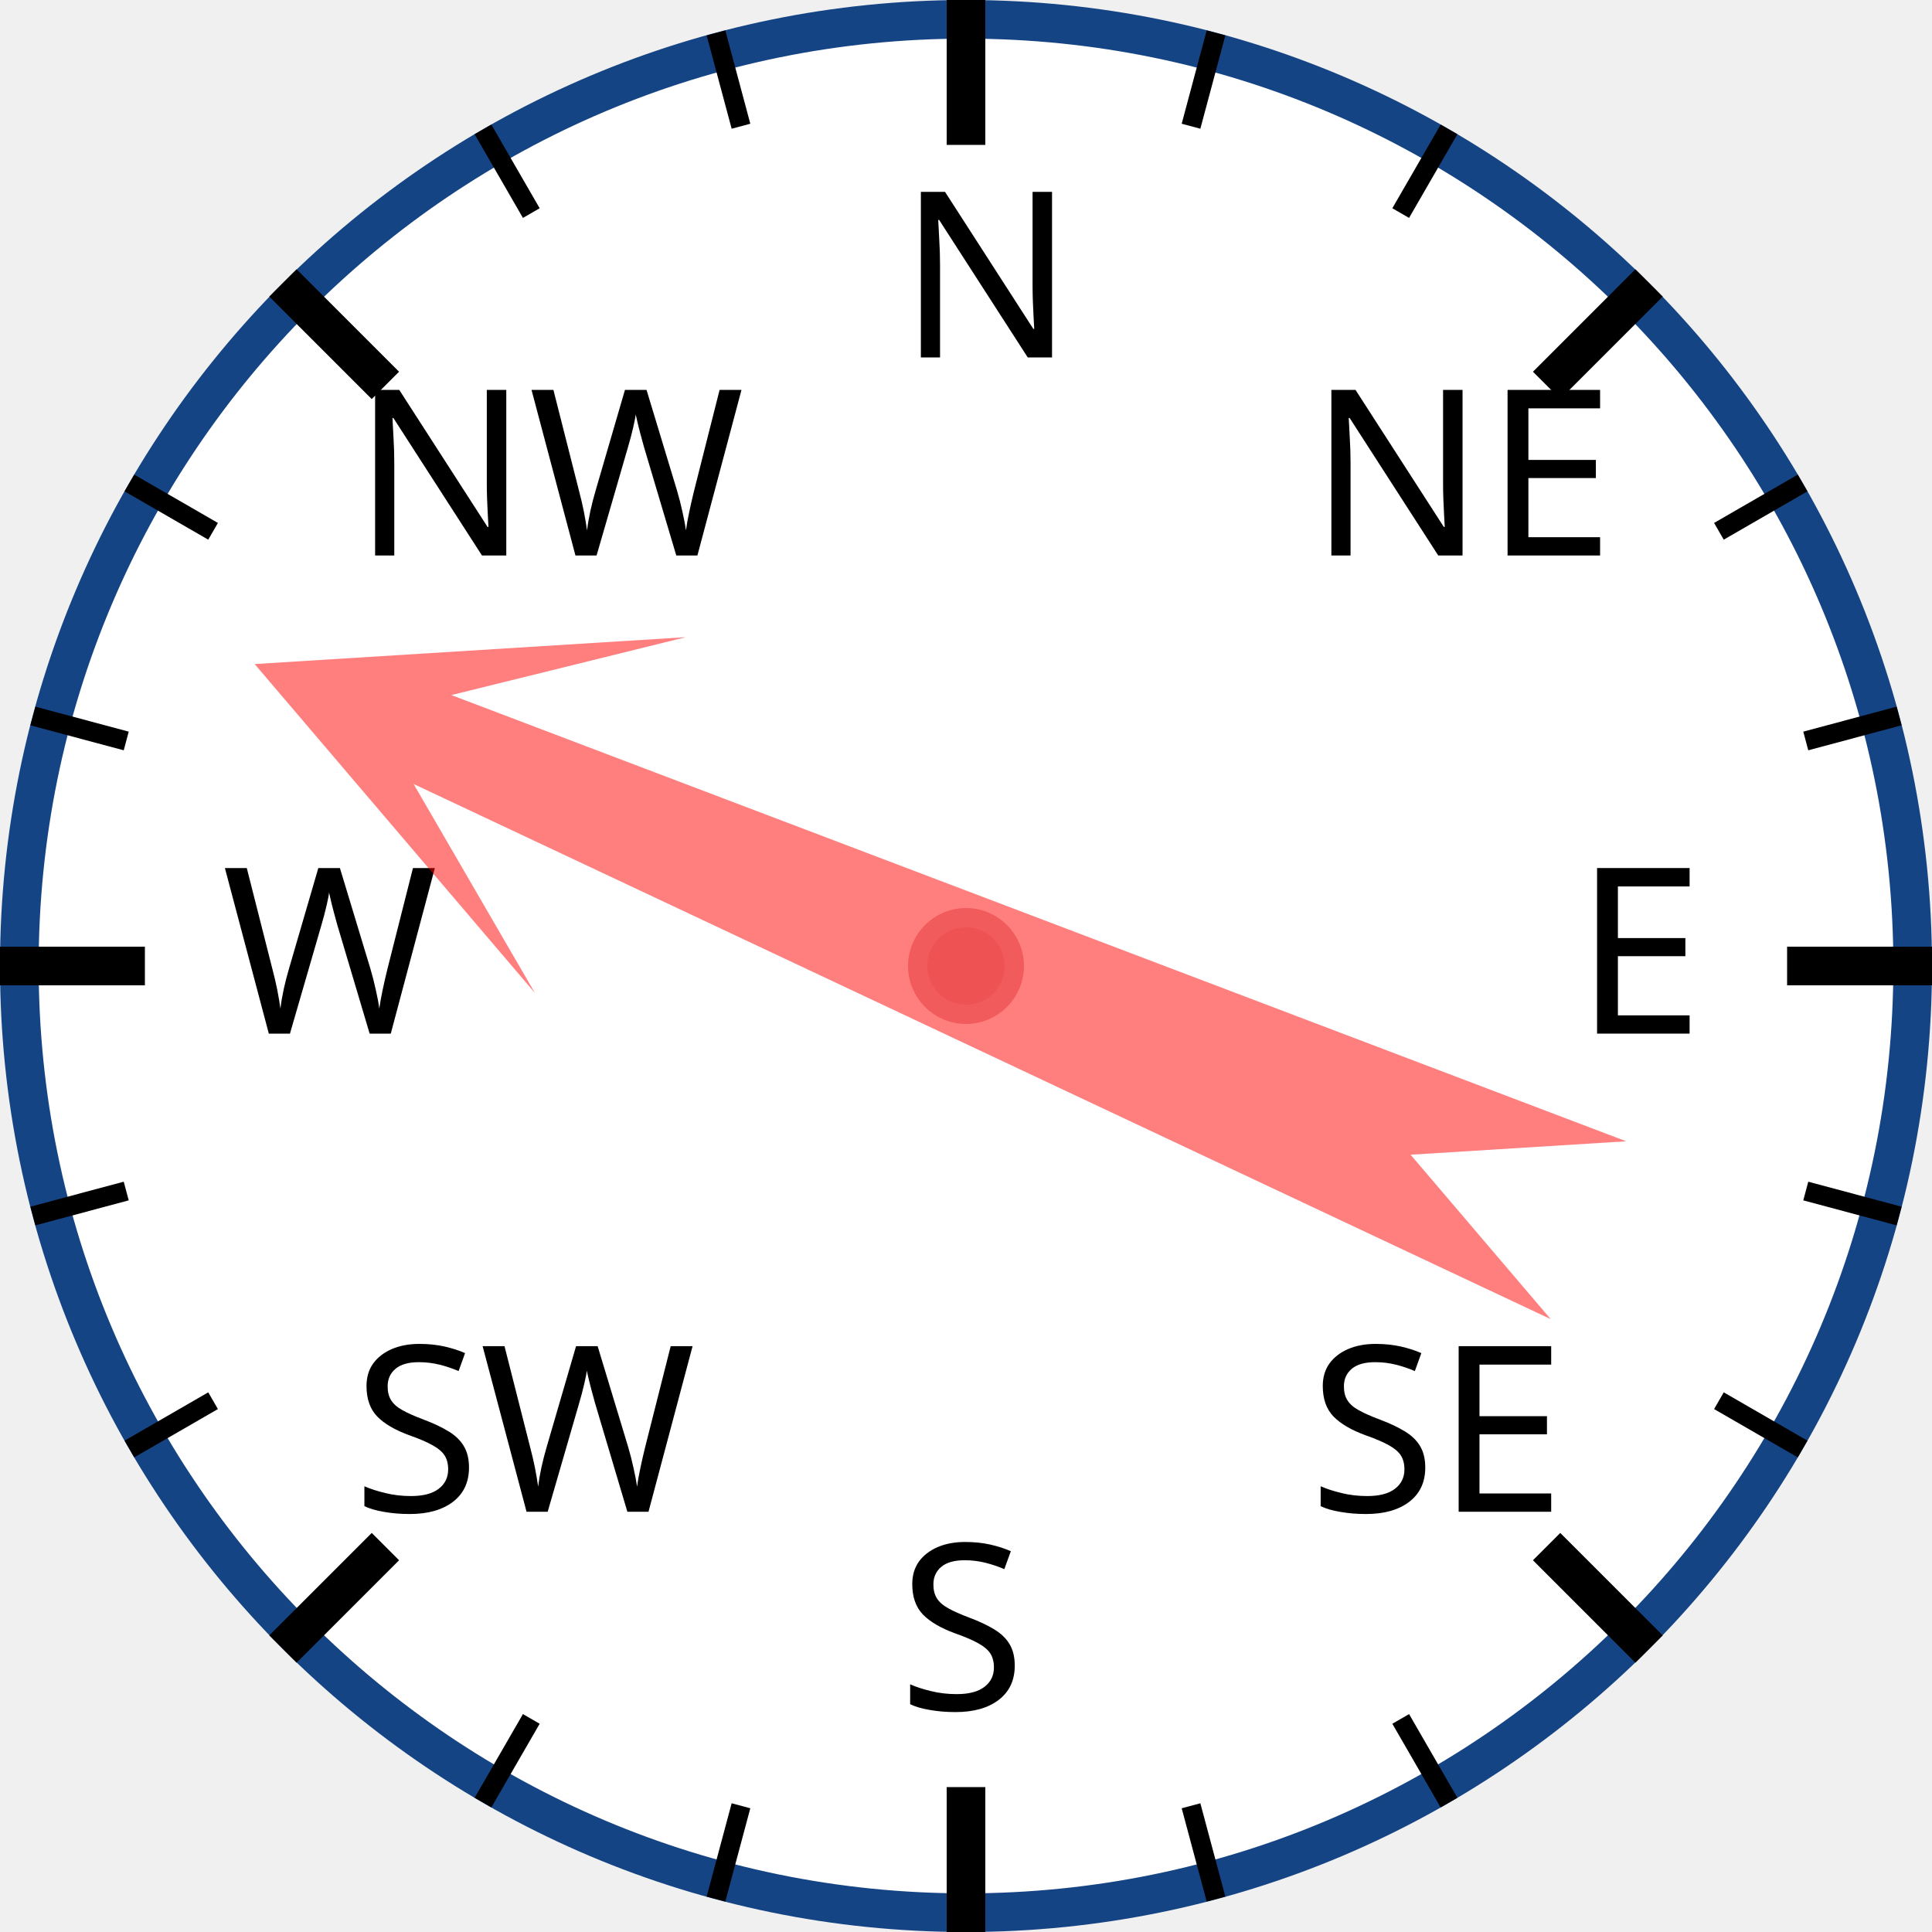
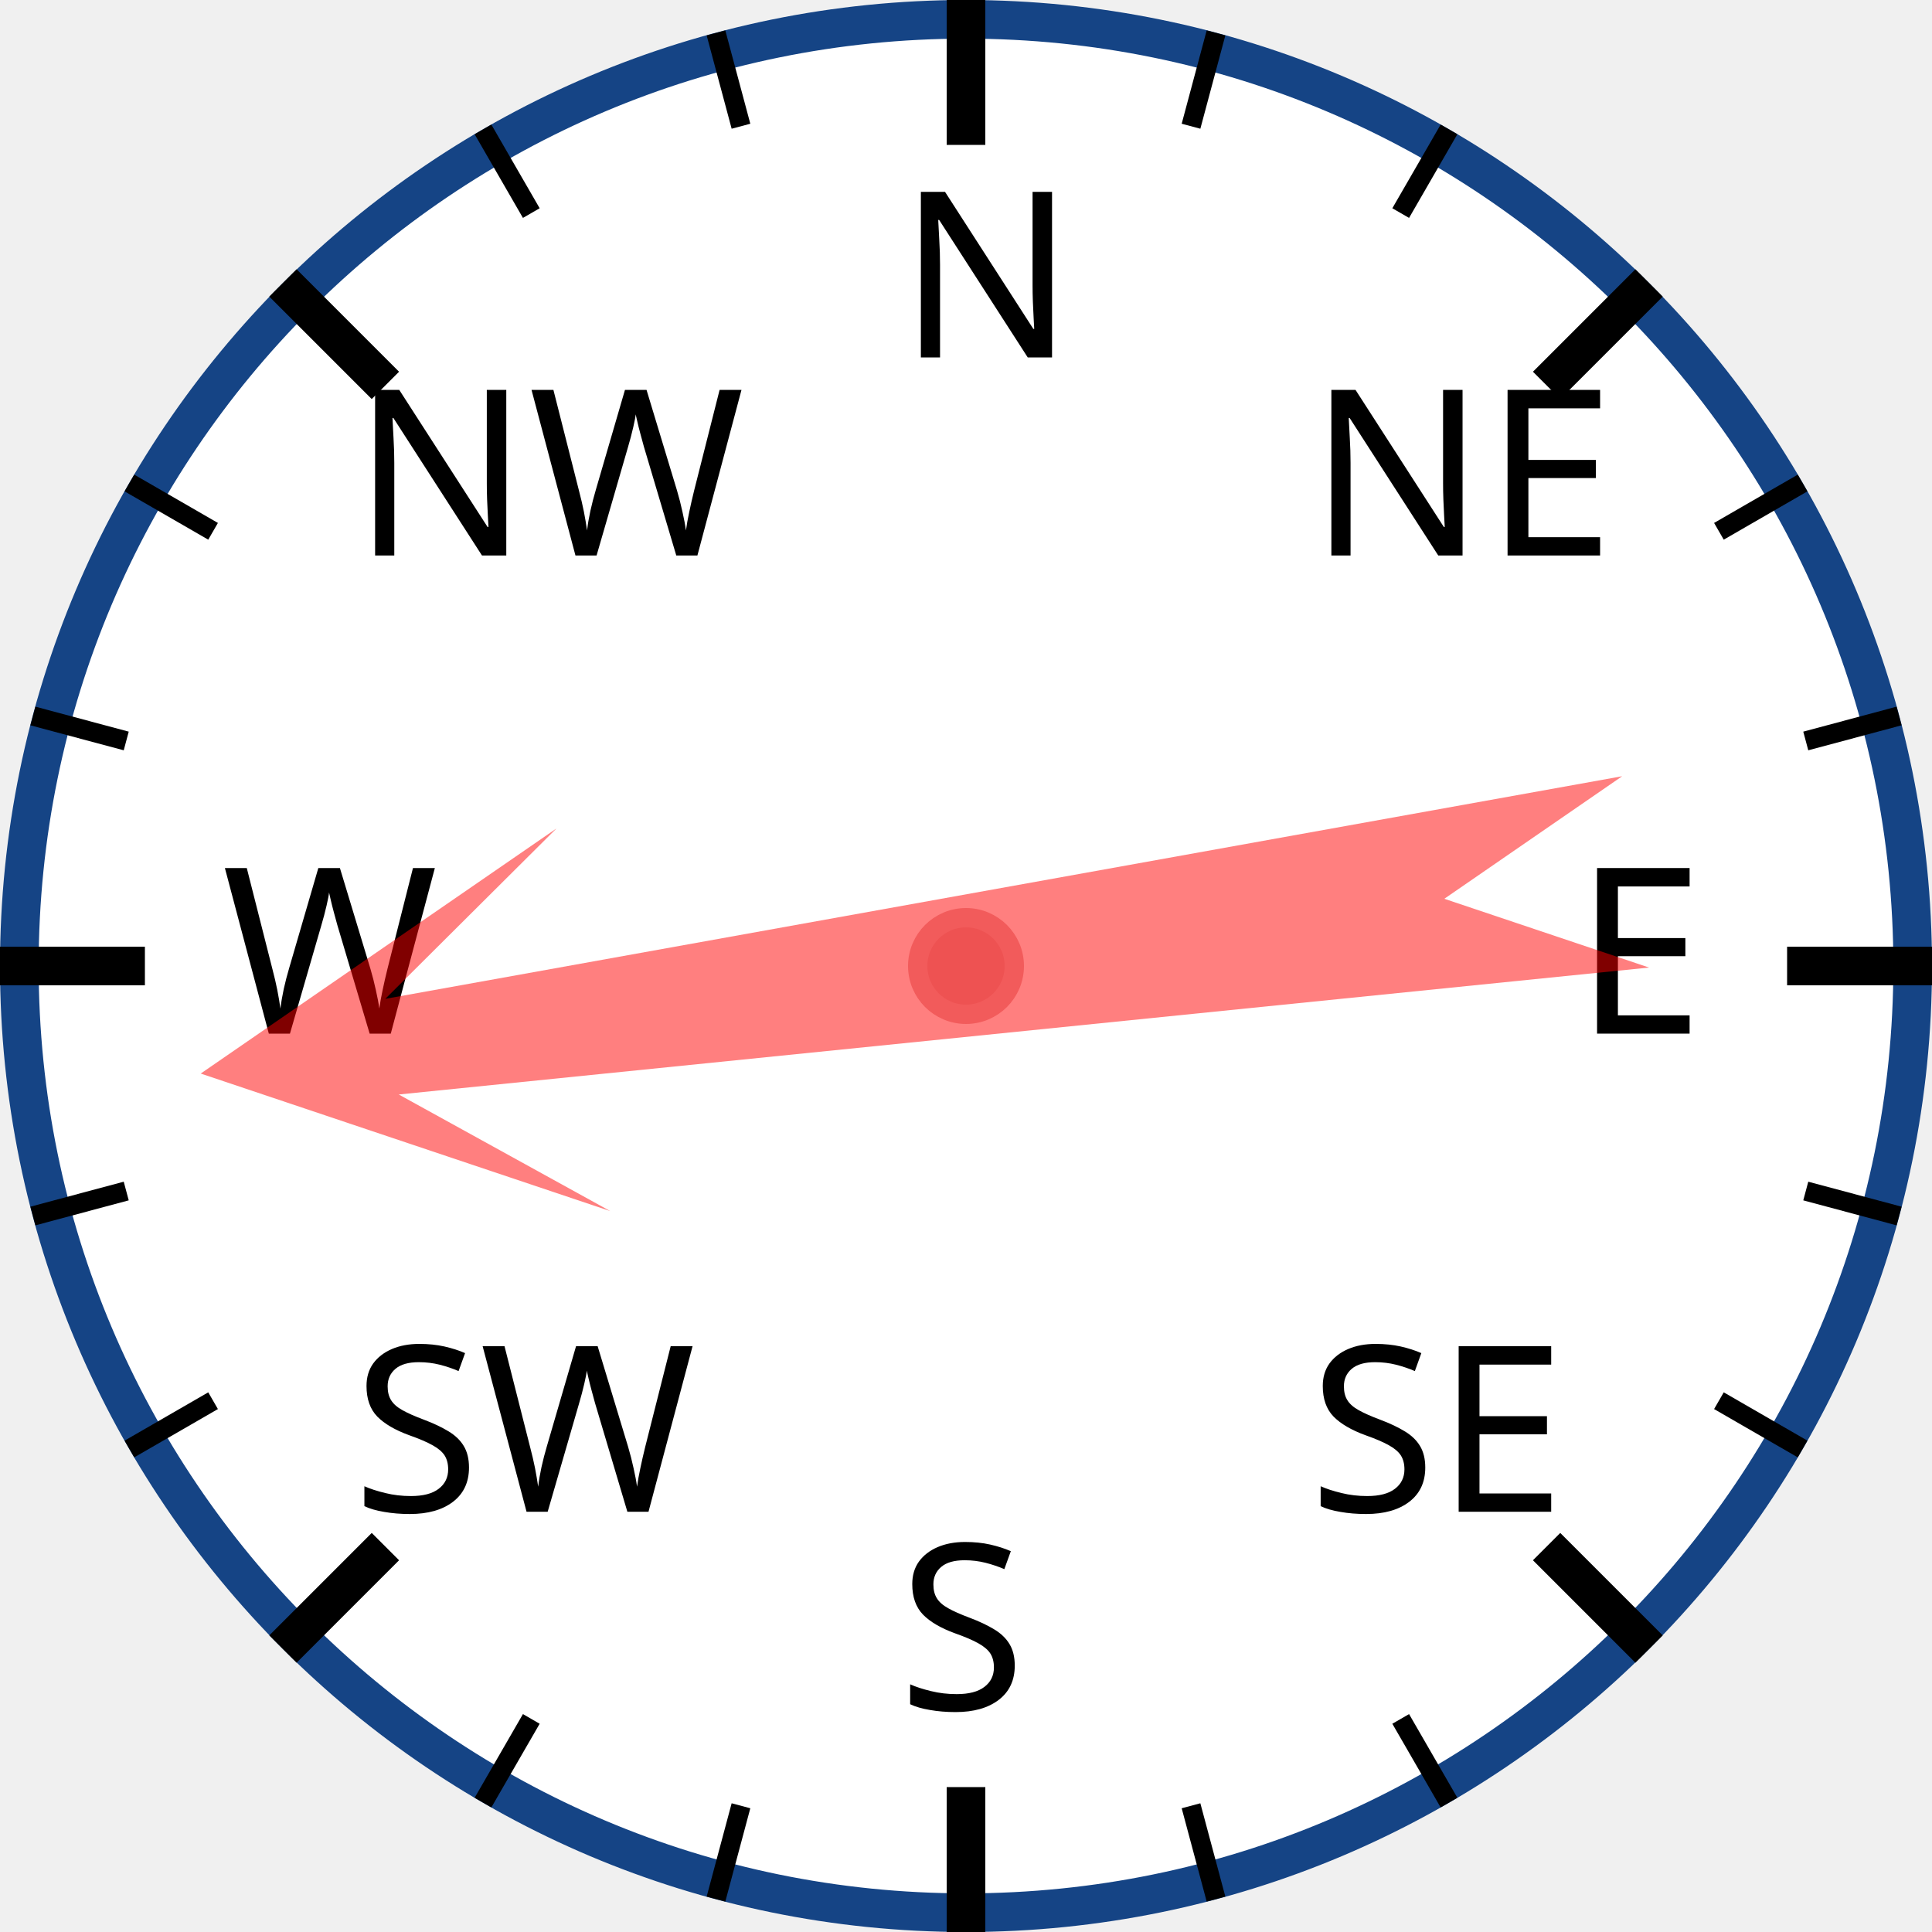
<svg xmlns="http://www.w3.org/2000/svg" width="120px" height="120px" viewBox="0 0 200 200">
  <circle cx="100" cy="100" r="98" style="fill: white; stroke: #154485; stroke-width: 4;" />
  <text x="93.0" y="37.0" style="font-family: sans-serif; font-size: 18pt;">N</text>
  <line x1="100.0" y1="0.0" x2="100.0" y2="15.0" style="stroke: black; stroke-width: 4;" />
  <line x1="74.118" y1="3.407" x2="76.706" y2="13.067" style="stroke: black; stroke-width: 2;" />
  <line x1="50" y1="13.397" x2="55" y2="22.058" style="stroke: black; stroke-width: 2;" />
  <text x="36.503" y="57.503" style="font-family: sans-serif; font-size: 18pt;">NW</text>
  <line x1="29.289" y1="29.289" x2="39.896" y2="39.896" style="stroke: black; stroke-width: 4;" />
  <line x1="13.397" y1="50" x2="22.058" y2="55" style="stroke: black; stroke-width: 2;" />
  <line x1="3.407" y1="74.118" x2="13.067" y2="76.706" style="stroke: black; stroke-width: 2;" />
  <text x="23.0" y="107.0" style="font-family: sans-serif; font-size: 18pt;">W</text>
  <line x1="0.0" y1="100.0" x2="15.0" y2="100.0" style="stroke: black; stroke-width: 4;" />
  <line x1="3.407" y1="125.882" x2="13.067" y2="123.294" style="stroke: black; stroke-width: 2;" />
  <line x1="13.397" y1="150" x2="22.058" y2="145" style="stroke: black; stroke-width: 2;" />
  <text x="36.503" y="156.497" style="font-family: sans-serif; font-size: 18pt;">SW</text>
  <line x1="29.289" y1="170.711" x2="39.896" y2="160.104" style="stroke: black; stroke-width: 4;" />
  <line x1="50" y1="186.603" x2="55" y2="177.942" style="stroke: black; stroke-width: 2;" />
  <line x1="74.118" y1="196.593" x2="76.706" y2="186.933" style="stroke: black; stroke-width: 2;" />
  <text x="93" y="177.0" style="font-family: sans-serif; font-size: 18pt;">S</text>
  <line x1="100" y1="200.0" x2="100" y2="185.0" style="stroke: black; stroke-width: 4;" />
  <line x1="125.882" y1="196.593" x2="123.294" y2="186.933" style="stroke: black; stroke-width: 2;" />
  <line x1="150.0" y1="186.603" x2="145.0" y2="177.942" style="stroke: black; stroke-width: 2;" />
  <text x="135.497" y="156.497" style="font-family: sans-serif; font-size: 18pt;">SE</text>
  <line x1="170.711" y1="170.711" x2="160.104" y2="160.104" style="stroke: black; stroke-width: 4;" />
  <line x1="186.603" y1="150" x2="177.942" y2="145" style="stroke: black; stroke-width: 2;" />
  <line x1="196.593" y1="125.882" x2="186.933" y2="123.294" style="stroke: black; stroke-width: 2;" />
  <text x="163.0" y="107" style="font-family: sans-serif; font-size: 18pt;">E</text>
  <line x1="200.0" y1="100" x2="185.0" y2="100" style="stroke: black; stroke-width: 4;" />
  <line x1="196.593" y1="74.118" x2="186.933" y2="76.706" style="stroke: black; stroke-width: 2;" />
  <line x1="186.603" y1="50" x2="177.942" y2="55" style="stroke: black; stroke-width: 2;" />
  <text x="135.497" y="57.503" style="font-family: sans-serif; font-size: 18pt;">NE</text>
  <line x1="170.711" y1="29.289" x2="160.104" y2="39.896" style="stroke: black; stroke-width: 4;" />
  <line x1="150" y1="13.397" x2="145" y2="22.058" style="stroke: black; stroke-width: 2;" />
  <line x1="125.882" y1="3.407" x2="123.294" y2="13.067" style="stroke: black; stroke-width: 2;" />
-   <polygon points="100 20 120 60 105 40 110 170 100 150 90 170 95 40 80 60" style="fill: red; fill-opacity: 0.5;" transform="rotate(293,100,100)" />
+   <polygon points="100 20 120 60 105 40 110 170 100 150 90 170 95 40 80 60" style="fill: red; fill-opacity: 0.5;" transform="rotate(262,100,100)" />
  <circle cx="100" cy="100" r="5" style="fill: #EE5252; stroke: #F25B5B; stroke-width: 2;" />
</svg>
